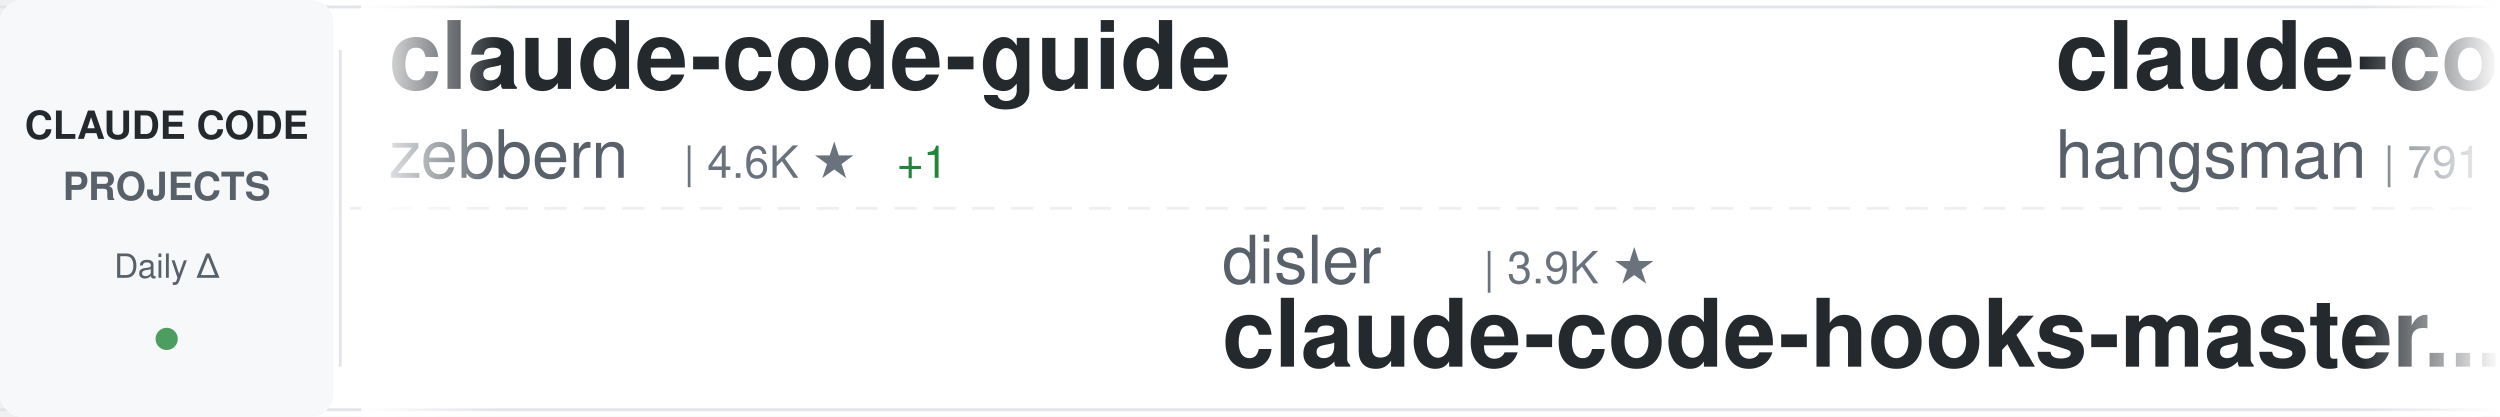
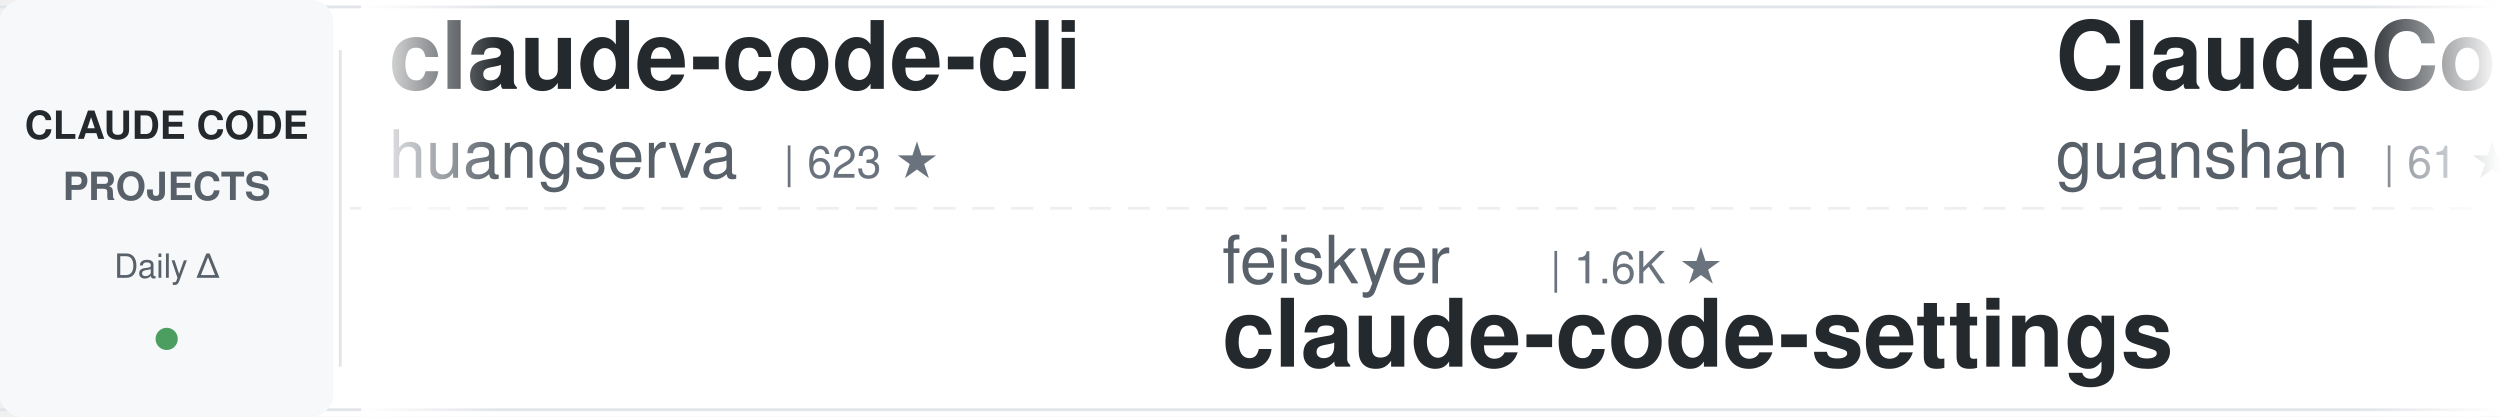
<svg xmlns="http://www.w3.org/2000/svg" width="900" height="150">
  <defs>
    <linearGradient id="awesomeLeftFade" x1="0%" y1="0%" x2="100%" y2="0%">
      <stop offset="0%" style="stop-color:#ffffff;stop-opacity:1" />
      <stop offset="100%" style="stop-color:#ffffff;stop-opacity:0" />
    </linearGradient>
    <linearGradient id="awesomeRightFade" x1="0%" y1="0%" x2="100%" y2="0%">
      <stop offset="0%" style="stop-color:#ffffff;stop-opacity:0" />
      <stop offset="100%" style="stop-color:#ffffff;stop-opacity:1" />
    </linearGradient>
  </defs>
  <rect width="900" height="150" fill="#ffffff" rx="8" />
  <rect x="0" y="2" width="900" height="1" fill="#e1e4e8" />
  <rect x="0" y="147" width="900" height="1" fill="#e1e4e8" />
  <line x1="0" y1="75" x2="900" y2="75" stroke="#e1e4e8" stroke-width="1" stroke-dasharray="8 6" opacity="0.6" />
  <rect x="0" y="0" width="120" height="150" fill="#f6f8fa" rx="8" />
  <text x="60" y="50" font-family="-apple-system, BlinkMacSystemFont, 'Segoe UI', Helvetica, Arial, sans-serif" font-size="14" font-weight="600" fill="#24292e" text-anchor="middle">CLAUDE CODE</text>
  <text x="60" y="72" font-family="-apple-system, BlinkMacSystemFont, 'Segoe UI', Helvetica, Arial, sans-serif" font-size="14" font-weight="600" fill="#586069" text-anchor="middle">PROJECTS</text>
  <text x="60" y="100" font-family="-apple-system, BlinkMacSystemFont, 'Segoe UI', Helvetica, Arial, sans-serif" font-size="12" font-weight="500" fill="#586069" text-anchor="middle">Daily Δ</text>
  <circle cx="60" cy="122" r="4" fill="#22863a" opacity="0.8" />
  <rect x="122" y="18" width="1" height="114" fill="#e1e4e8" />
  <clipPath id="awesomeTickerClip">
    <rect x="130" y="0" width="770" height="150" />
  </clipPath>
  <g clip-path="url(#awesomeTickerClip)">
    <g id="awesomeTickerItems">
      <animateTransform attributeName="transform" attributeType="XML" type="translate" from="0 0" to="-3000 0" dur="54s" repeatCount="indefinite" />
      <g transform="translate(0, 0)">
-         <text x="140" y="32" font-family="-apple-system, BlinkMacSystemFont, 'Segoe UI', Helvetica, Arial, sans-serif" font-size="34" font-weight="600" fill="#24292e">claude-code-guide</text>
-         <text x="140" y="64" font-family="-apple-system, BlinkMacSystemFont, 'Segoe UI', Helvetica, Arial, sans-serif" font-size="24" font-weight="400" fill="#586069">zebbern</text>
-         <text x="246" y="64" font-family="-apple-system, BlinkMacSystemFont, 'Segoe UI', Helvetica, Arial, sans-serif" font-size="16" font-weight="500" fill="#6a737d">| 4.6K ★</text>
-         <text x="323" y="64" font-family="-apple-system, BlinkMacSystemFont, 'Segoe UI', Helvetica, Arial, sans-serif" font-size="16" font-weight="500" fill="#22863a"> +1</text>
+         <text x="140" y="32" font-family="-apple-system, BlinkMacSystemFont, 'Segoe UI', Helvetica, Arial, sans-serif" font-size="34" font-weight="600" fill="#24292e">claude-code-cli</text>
+         <text x="140" y="64" font-family="-apple-system, BlinkMacSystemFont, 'Segoe UI', Helvetica, Arial, sans-serif" font-size="24" font-weight="400" fill="#586069">huangserva</text>
+         <text x="282" y="64" font-family="-apple-system, BlinkMacSystemFont, 'Segoe UI', Helvetica, Arial, sans-serif" font-size="16" font-weight="500" fill="#6a737d">| 623 ★</text>
      </g>
      <g transform="translate(300, 0)">
-         <text x="140" y="102" font-family="-apple-system, BlinkMacSystemFont, 'Segoe UI', Helvetica, Arial, sans-serif" font-size="24" font-weight="400" fill="#586069">disler</text>
-         <text x="234" y="102" font-family="-apple-system, BlinkMacSystemFont, 'Segoe UI', Helvetica, Arial, sans-serif" font-size="16" font-weight="500" fill="#6a737d">| 3.9K ★</text>
-         <text x="140" y="132" font-family="-apple-system, BlinkMacSystemFont, 'Segoe UI', Helvetica, Arial, sans-serif" font-size="34" font-weight="600" fill="#24292e">claude-code-hooks-master...</text>
+         <text x="140" y="102" font-family="-apple-system, BlinkMacSystemFont, 'Segoe UI', Helvetica, Arial, sans-serif" font-size="24" font-weight="400" fill="#586069">feiskyer</text>
+         <text x="258" y="102" font-family="-apple-system, BlinkMacSystemFont, 'Segoe UI', Helvetica, Arial, sans-serif" font-size="16" font-weight="500" fill="#6a737d">| 1.6K ★</text>
+         <text x="140" y="132" font-family="-apple-system, BlinkMacSystemFont, 'Segoe UI', Helvetica, Arial, sans-serif" font-size="34" font-weight="600" fill="#24292e">claude-code-settings</text>
      </g>
      <g transform="translate(600, 0)">
-         <text x="140" y="32" font-family="-apple-system, BlinkMacSystemFont, 'Segoe UI', Helvetica, Arial, sans-serif" font-size="34" font-weight="600" fill="#24292e">claude-code-source</text>
-         <text x="140" y="64" font-family="-apple-system, BlinkMacSystemFont, 'Segoe UI', Helvetica, Arial, sans-serif" font-size="24" font-weight="400" fill="#586069">hangsman</text>
-         <text x="258" y="64" font-family="-apple-system, BlinkMacSystemFont, 'Segoe UI', Helvetica, Arial, sans-serif" font-size="16" font-weight="500" fill="#6a737d">| 791 ★</text>
+         <text x="140" y="32" font-family="-apple-system, BlinkMacSystemFont, 'Segoe UI', Helvetica, Arial, sans-serif" font-size="34" font-weight="600" fill="#24292e">ClaudeCode</text>
+         <text x="140" y="64" font-family="-apple-system, BlinkMacSystemFont, 'Segoe UI', Helvetica, Arial, sans-serif" font-size="24" font-weight="400" fill="#586069">guanshan</text>
+         <text x="258" y="64" font-family="-apple-system, BlinkMacSystemFont, 'Segoe UI', Helvetica, Arial, sans-serif" font-size="16" font-weight="500" fill="#6a737d">| 61 ★</text>
      </g>
      <g transform="translate(900, 0)">
-         <text x="140" y="102" font-family="-apple-system, BlinkMacSystemFont, 'Segoe UI', Helvetica, Arial, sans-serif" font-size="24" font-weight="400" fill="#586069">OrcaWhisper</text>
-         <text x="294" y="102" font-family="-apple-system, BlinkMacSystemFont, 'Segoe UI', Helvetica, Arial, sans-serif" font-size="16" font-weight="500" fill="#6a737d">| 90 ★</text>
-         <text x="140" y="132" font-family="-apple-system, BlinkMacSystemFont, 'Segoe UI', Helvetica, Arial, sans-serif" font-size="34" font-weight="600" fill="#24292e">Claude-Code</text>
+         <text x="140" y="102" font-family="-apple-system, BlinkMacSystemFont, 'Segoe UI', Helvetica, Arial, sans-serif" font-size="24" font-weight="400" fill="#586069">alejandrobalderas</text>
+         <text x="366" y="102" font-family="-apple-system, BlinkMacSystemFont, 'Segoe UI', Helvetica, Arial, sans-serif" font-size="16" font-weight="500" fill="#6a737d">| 2.8K ★</text>
+         <text x="140" y="132" font-family="-apple-system, BlinkMacSystemFont, 'Segoe UI', Helvetica, Arial, sans-serif" font-size="34" font-weight="600" fill="#24292e">claude-code-from-source</text>
      </g>
      <g transform="translate(1200, 0)">
-         <text x="140" y="32" font-family="-apple-system, BlinkMacSystemFont, 'Segoe UI', Helvetica, Arial, sans-serif" font-size="34" font-weight="600" fill="#24292e">learn-claude-code</text>
-         <text x="140" y="64" font-family="-apple-system, BlinkMacSystemFont, 'Segoe UI', Helvetica, Arial, sans-serif" font-size="24" font-weight="400" fill="#586069">shareAI-lab</text>
-         <text x="294" y="64" font-family="-apple-system, BlinkMacSystemFont, 'Segoe UI', Helvetica, Arial, sans-serif" font-size="16" font-weight="500" fill="#6a737d">| 74.4K ★</text>
-         <text x="380" y="64" font-family="-apple-system, BlinkMacSystemFont, 'Segoe UI', Helvetica, Arial, sans-serif" font-size="16" font-weight="500" fill="#22863a"> +28</text>
+         <text x="140" y="32" font-family="-apple-system, BlinkMacSystemFont, 'Segoe UI', Helvetica, Arial, sans-serif" font-size="34" font-weight="600" fill="#24292e">awesome-claude-code-tool...</text>
+         <text x="140" y="64" font-family="-apple-system, BlinkMacSystemFont, 'Segoe UI', Helvetica, Arial, sans-serif" font-size="24" font-weight="400" fill="#586069">rohitg00</text>
+         <text x="258" y="64" font-family="-apple-system, BlinkMacSystemFont, 'Segoe UI', Helvetica, Arial, sans-serif" font-size="16" font-weight="500" fill="#6a737d">| 2.5K ★</text>
      </g>
      <g transform="translate(1500, 0)">
-         <text x="140" y="102" font-family="-apple-system, BlinkMacSystemFont, 'Segoe UI', Helvetica, Arial, sans-serif" font-size="24" font-weight="400" fill="#586069">zstmfhy</text>
-         <text x="246" y="102" font-family="-apple-system, BlinkMacSystemFont, 'Segoe UI', Helvetica, Arial, sans-serif" font-size="16" font-weight="500" fill="#6a737d">| 190 ★</text>
-         <text x="140" y="132" font-family="-apple-system, BlinkMacSystemFont, 'Segoe UI', Helvetica, Arial, sans-serif" font-size="34" font-weight="600" fill="#24292e">Claude-code</text>
+         <text x="140" y="102" font-family="-apple-system, BlinkMacSystemFont, 'Segoe UI', Helvetica, Arial, sans-serif" font-size="24" font-weight="400" fill="#586069">AICoderTudou</text>
+         <text x="306" y="102" font-family="-apple-system, BlinkMacSystemFont, 'Segoe UI', Helvetica, Arial, sans-serif" font-size="16" font-weight="500" fill="#6a737d">| 496 ★</text>
+         <text x="140" y="132" font-family="-apple-system, BlinkMacSystemFont, 'Segoe UI', Helvetica, Arial, sans-serif" font-size="34" font-weight="600" fill="#24292e">claude-code-tudou</text>
      </g>
      <g transform="translate(1800, 0)">
-         <text x="140" y="32" font-family="-apple-system, BlinkMacSystemFont, 'Segoe UI', Helvetica, Arial, sans-serif" font-size="34" font-weight="600" fill="#24292e">claude-code-local</text>
-         <text x="140" y="64" font-family="-apple-system, BlinkMacSystemFont, 'Segoe UI', Helvetica, Arial, sans-serif" font-size="24" font-weight="400" fill="#586069">nicedreamzapp</text>
-         <text x="318" y="64" font-family="-apple-system, BlinkMacSystemFont, 'Segoe UI', Helvetica, Arial, sans-serif" font-size="16" font-weight="500" fill="#6a737d">| 3.2K ★</text>
-         <text x="395" y="64" font-family="-apple-system, BlinkMacSystemFont, 'Segoe UI', Helvetica, Arial, sans-serif" font-size="16" font-weight="500" fill="#cb2431"> -1</text>
+         <text x="140" y="32" font-family="-apple-system, BlinkMacSystemFont, 'Segoe UI', Helvetica, Arial, sans-serif" font-size="34" font-weight="600" fill="#24292e">claude-code-my-workflow</text>
+         <text x="140" y="64" font-family="-apple-system, BlinkMacSystemFont, 'Segoe UI', Helvetica, Arial, sans-serif" font-size="24" font-weight="400" fill="#586069">pedrohcgs</text>
+         <text x="270" y="64" font-family="-apple-system, BlinkMacSystemFont, 'Segoe UI', Helvetica, Arial, sans-serif" font-size="16" font-weight="500" fill="#6a737d">| 1.5K ★</text>
+         <text x="347" y="64" font-family="-apple-system, BlinkMacSystemFont, 'Segoe UI', Helvetica, Arial, sans-serif" font-size="16" font-weight="500" fill="#22863a"> +1</text>
      </g>
      <g transform="translate(2100, 0)">
-         <text x="140" y="102" font-family="-apple-system, BlinkMacSystemFont, 'Segoe UI', Helvetica, Arial, sans-serif" font-size="24" font-weight="400" fill="#586069">ponponon</text>
-         <text x="258" y="102" font-family="-apple-system, BlinkMacSystemFont, 'Segoe UI', Helvetica, Arial, sans-serif" font-size="16" font-weight="500" fill="#6a737d">| 2.3K ★</text>
-         <text x="335" y="102" font-family="-apple-system, BlinkMacSystemFont, 'Segoe UI', Helvetica, Arial, sans-serif" font-size="16" font-weight="500" fill="#cb2431"> -1</text>
-         <text x="140" y="132" font-family="-apple-system, BlinkMacSystemFont, 'Segoe UI', Helvetica, Arial, sans-serif" font-size="34" font-weight="600" fill="#24292e">claude_code_src</text>
+         <text x="140" y="102" font-family="-apple-system, BlinkMacSystemFont, 'Segoe UI', Helvetica, Arial, sans-serif" font-size="24" font-weight="400" fill="#586069">luyao618</text>
+         <text x="258" y="102" font-family="-apple-system, BlinkMacSystemFont, 'Segoe UI', Helvetica, Arial, sans-serif" font-size="16" font-weight="500" fill="#6a737d">| 1.7K ★</text>
+         <text x="140" y="132" font-family="-apple-system, BlinkMacSystemFont, 'Segoe UI', Helvetica, Arial, sans-serif" font-size="34" font-weight="600" fill="#24292e">Claude-Code-Source-Study</text>
      </g>
      <g transform="translate(2400, 0)">
-         <text x="140" y="32" font-family="-apple-system, BlinkMacSystemFont, 'Segoe UI', Helvetica, Arial, sans-serif" font-size="34" font-weight="600" fill="#24292e">how-claude-code-works</text>
-         <text x="140" y="64" font-family="-apple-system, BlinkMacSystemFont, 'Segoe UI', Helvetica, Arial, sans-serif" font-size="24" font-weight="400" fill="#586069">Windy3f3f3f3f</text>
-         <text x="318" y="64" font-family="-apple-system, BlinkMacSystemFont, 'Segoe UI', Helvetica, Arial, sans-serif" font-size="16" font-weight="500" fill="#6a737d">| 3.5K ★</text>
-         <text x="395" y="64" font-family="-apple-system, BlinkMacSystemFont, 'Segoe UI', Helvetica, Arial, sans-serif" font-size="16" font-weight="500" fill="#22863a"> +1</text>
+         <text x="140" y="32" font-family="-apple-system, BlinkMacSystemFont, 'Segoe UI', Helvetica, Arial, sans-serif" font-size="34" font-weight="600" fill="#24292e">claude-code-source-code</text>
+         <text x="140" y="64" font-family="-apple-system, BlinkMacSystemFont, 'Segoe UI', Helvetica, Arial, sans-serif" font-size="24" font-weight="400" fill="#586069">777genius</text>
+         <text x="270" y="64" font-family="-apple-system, BlinkMacSystemFont, 'Segoe UI', Helvetica, Arial, sans-serif" font-size="16" font-weight="500" fill="#6a737d">| 926 ★</text>
      </g>
      <g transform="translate(2700, 0)">
-         <text x="140" y="102" font-family="-apple-system, BlinkMacSystemFont, 'Segoe UI', Helvetica, Arial, sans-serif" font-size="24" font-weight="400" fill="#586069">1rgs</text>
-         <text x="210" y="102" font-family="-apple-system, BlinkMacSystemFont, 'Segoe UI', Helvetica, Arial, sans-serif" font-size="16" font-weight="500" fill="#6a737d">| 3.7K ★</text>
-         <text x="140" y="132" font-family="-apple-system, BlinkMacSystemFont, 'Segoe UI', Helvetica, Arial, sans-serif" font-size="34" font-weight="600" fill="#24292e">claude-code-proxy</text>
+         <text x="140" y="102" font-family="-apple-system, BlinkMacSystemFont, 'Segoe UI', Helvetica, Arial, sans-serif" font-size="24" font-weight="400" fill="#586069">Yeachan-Heo</text>
+         <text x="294" y="102" font-family="-apple-system, BlinkMacSystemFont, 'Segoe UI', Helvetica, Arial, sans-serif" font-size="16" font-weight="500" fill="#6a737d">| 38.6K ★</text>
+         <text x="380" y="102" font-family="-apple-system, BlinkMacSystemFont, 'Segoe UI', Helvetica, Arial, sans-serif" font-size="16" font-weight="500" fill="#22863a"> +1</text>
+         <text x="140" y="132" font-family="-apple-system, BlinkMacSystemFont, 'Segoe UI', Helvetica, Arial, sans-serif" font-size="34" font-weight="600" fill="#24292e">oh-my-claudecode</text>
      </g>
      <g transform="translate(3000, 0)">
-         <text x="140" y="32" font-family="-apple-system, BlinkMacSystemFont, 'Segoe UI', Helvetica, Arial, sans-serif" font-size="34" font-weight="600" fill="#24292e">claude-code-guide</text>
-         <text x="140" y="64" font-family="-apple-system, BlinkMacSystemFont, 'Segoe UI', Helvetica, Arial, sans-serif" font-size="24" font-weight="400" fill="#586069">zebbern</text>
-         <text x="246" y="64" font-family="-apple-system, BlinkMacSystemFont, 'Segoe UI', Helvetica, Arial, sans-serif" font-size="16" font-weight="500" fill="#6a737d">| 4.6K ★</text>
-         <text x="323" y="64" font-family="-apple-system, BlinkMacSystemFont, 'Segoe UI', Helvetica, Arial, sans-serif" font-size="16" font-weight="500" fill="#22863a"> +1</text>
+         <text x="140" y="32" font-family="-apple-system, BlinkMacSystemFont, 'Segoe UI', Helvetica, Arial, sans-serif" font-size="34" font-weight="600" fill="#24292e">claude-code-cli</text>
+         <text x="140" y="64" font-family="-apple-system, BlinkMacSystemFont, 'Segoe UI', Helvetica, Arial, sans-serif" font-size="24" font-weight="400" fill="#586069">huangserva</text>
+         <text x="282" y="64" font-family="-apple-system, BlinkMacSystemFont, 'Segoe UI', Helvetica, Arial, sans-serif" font-size="16" font-weight="500" fill="#6a737d">| 623 ★</text>
      </g>
      <g transform="translate(3300, 0)">
-         <text x="140" y="102" font-family="-apple-system, BlinkMacSystemFont, 'Segoe UI', Helvetica, Arial, sans-serif" font-size="24" font-weight="400" fill="#586069">disler</text>
-         <text x="234" y="102" font-family="-apple-system, BlinkMacSystemFont, 'Segoe UI', Helvetica, Arial, sans-serif" font-size="16" font-weight="500" fill="#6a737d">| 3.9K ★</text>
-         <text x="140" y="132" font-family="-apple-system, BlinkMacSystemFont, 'Segoe UI', Helvetica, Arial, sans-serif" font-size="34" font-weight="600" fill="#24292e">claude-code-hooks-master...</text>
+         <text x="140" y="102" font-family="-apple-system, BlinkMacSystemFont, 'Segoe UI', Helvetica, Arial, sans-serif" font-size="24" font-weight="400" fill="#586069">feiskyer</text>
+         <text x="258" y="102" font-family="-apple-system, BlinkMacSystemFont, 'Segoe UI', Helvetica, Arial, sans-serif" font-size="16" font-weight="500" fill="#6a737d">| 1.6K ★</text>
+         <text x="140" y="132" font-family="-apple-system, BlinkMacSystemFont, 'Segoe UI', Helvetica, Arial, sans-serif" font-size="34" font-weight="600" fill="#24292e">claude-code-settings</text>
      </g>
      <g transform="translate(3600, 0)">
-         <text x="140" y="32" font-family="-apple-system, BlinkMacSystemFont, 'Segoe UI', Helvetica, Arial, sans-serif" font-size="34" font-weight="600" fill="#24292e">claude-code-source</text>
-         <text x="140" y="64" font-family="-apple-system, BlinkMacSystemFont, 'Segoe UI', Helvetica, Arial, sans-serif" font-size="24" font-weight="400" fill="#586069">hangsman</text>
-         <text x="258" y="64" font-family="-apple-system, BlinkMacSystemFont, 'Segoe UI', Helvetica, Arial, sans-serif" font-size="16" font-weight="500" fill="#6a737d">| 791 ★</text>
+         <text x="140" y="32" font-family="-apple-system, BlinkMacSystemFont, 'Segoe UI', Helvetica, Arial, sans-serif" font-size="34" font-weight="600" fill="#24292e">ClaudeCode</text>
+         <text x="140" y="64" font-family="-apple-system, BlinkMacSystemFont, 'Segoe UI', Helvetica, Arial, sans-serif" font-size="24" font-weight="400" fill="#586069">guanshan</text>
+         <text x="258" y="64" font-family="-apple-system, BlinkMacSystemFont, 'Segoe UI', Helvetica, Arial, sans-serif" font-size="16" font-weight="500" fill="#6a737d">| 61 ★</text>
      </g>
      <g transform="translate(3900, 0)">
-         <text x="140" y="102" font-family="-apple-system, BlinkMacSystemFont, 'Segoe UI', Helvetica, Arial, sans-serif" font-size="24" font-weight="400" fill="#586069">OrcaWhisper</text>
-         <text x="294" y="102" font-family="-apple-system, BlinkMacSystemFont, 'Segoe UI', Helvetica, Arial, sans-serif" font-size="16" font-weight="500" fill="#6a737d">| 90 ★</text>
-         <text x="140" y="132" font-family="-apple-system, BlinkMacSystemFont, 'Segoe UI', Helvetica, Arial, sans-serif" font-size="34" font-weight="600" fill="#24292e">Claude-Code</text>
+         <text x="140" y="102" font-family="-apple-system, BlinkMacSystemFont, 'Segoe UI', Helvetica, Arial, sans-serif" font-size="24" font-weight="400" fill="#586069">alejandrobalderas</text>
+         <text x="366" y="102" font-family="-apple-system, BlinkMacSystemFont, 'Segoe UI', Helvetica, Arial, sans-serif" font-size="16" font-weight="500" fill="#6a737d">| 2.8K ★</text>
+         <text x="140" y="132" font-family="-apple-system, BlinkMacSystemFont, 'Segoe UI', Helvetica, Arial, sans-serif" font-size="34" font-weight="600" fill="#24292e">claude-code-from-source</text>
      </g>
    </g>
  </g>
  <rect x="130" y="0" width="50" height="150" fill="url(#awesomeLeftFade)" />
  <rect x="850" y="0" width="50" height="150" fill="url(#awesomeRightFade)" />
</svg>
